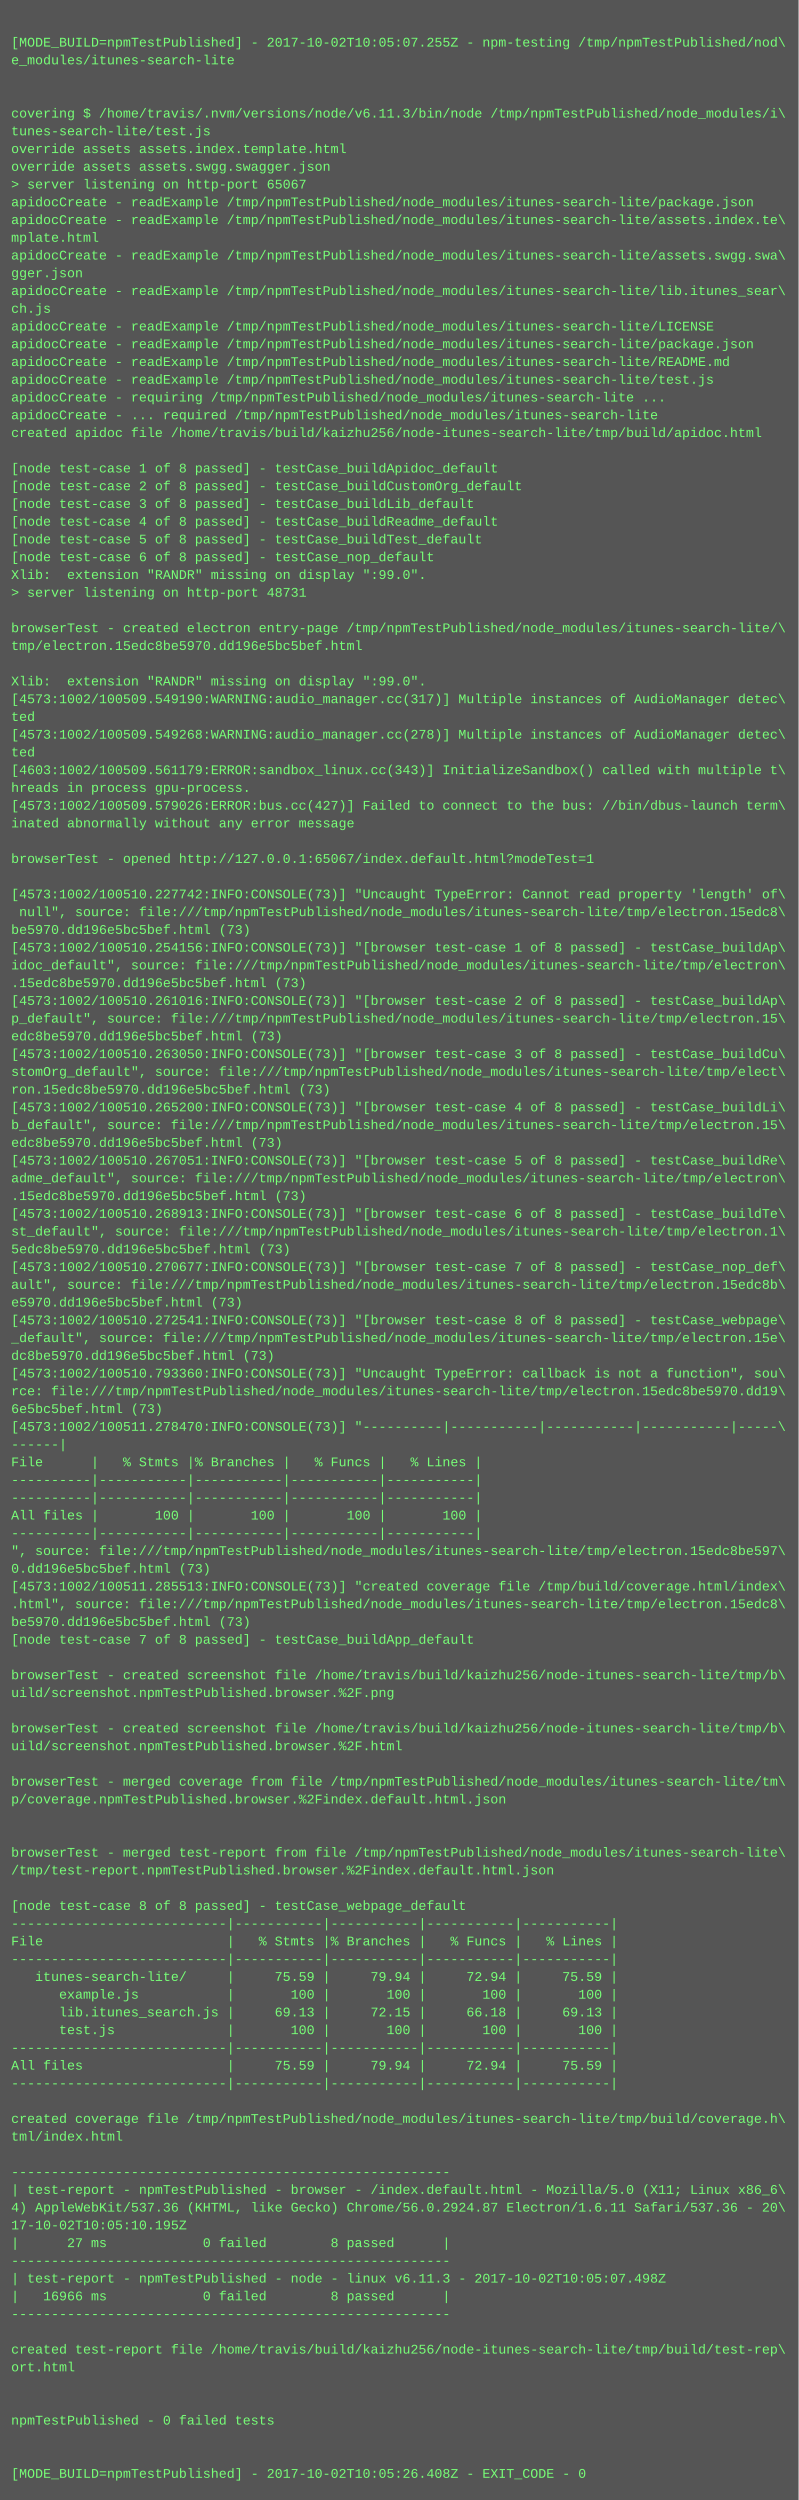
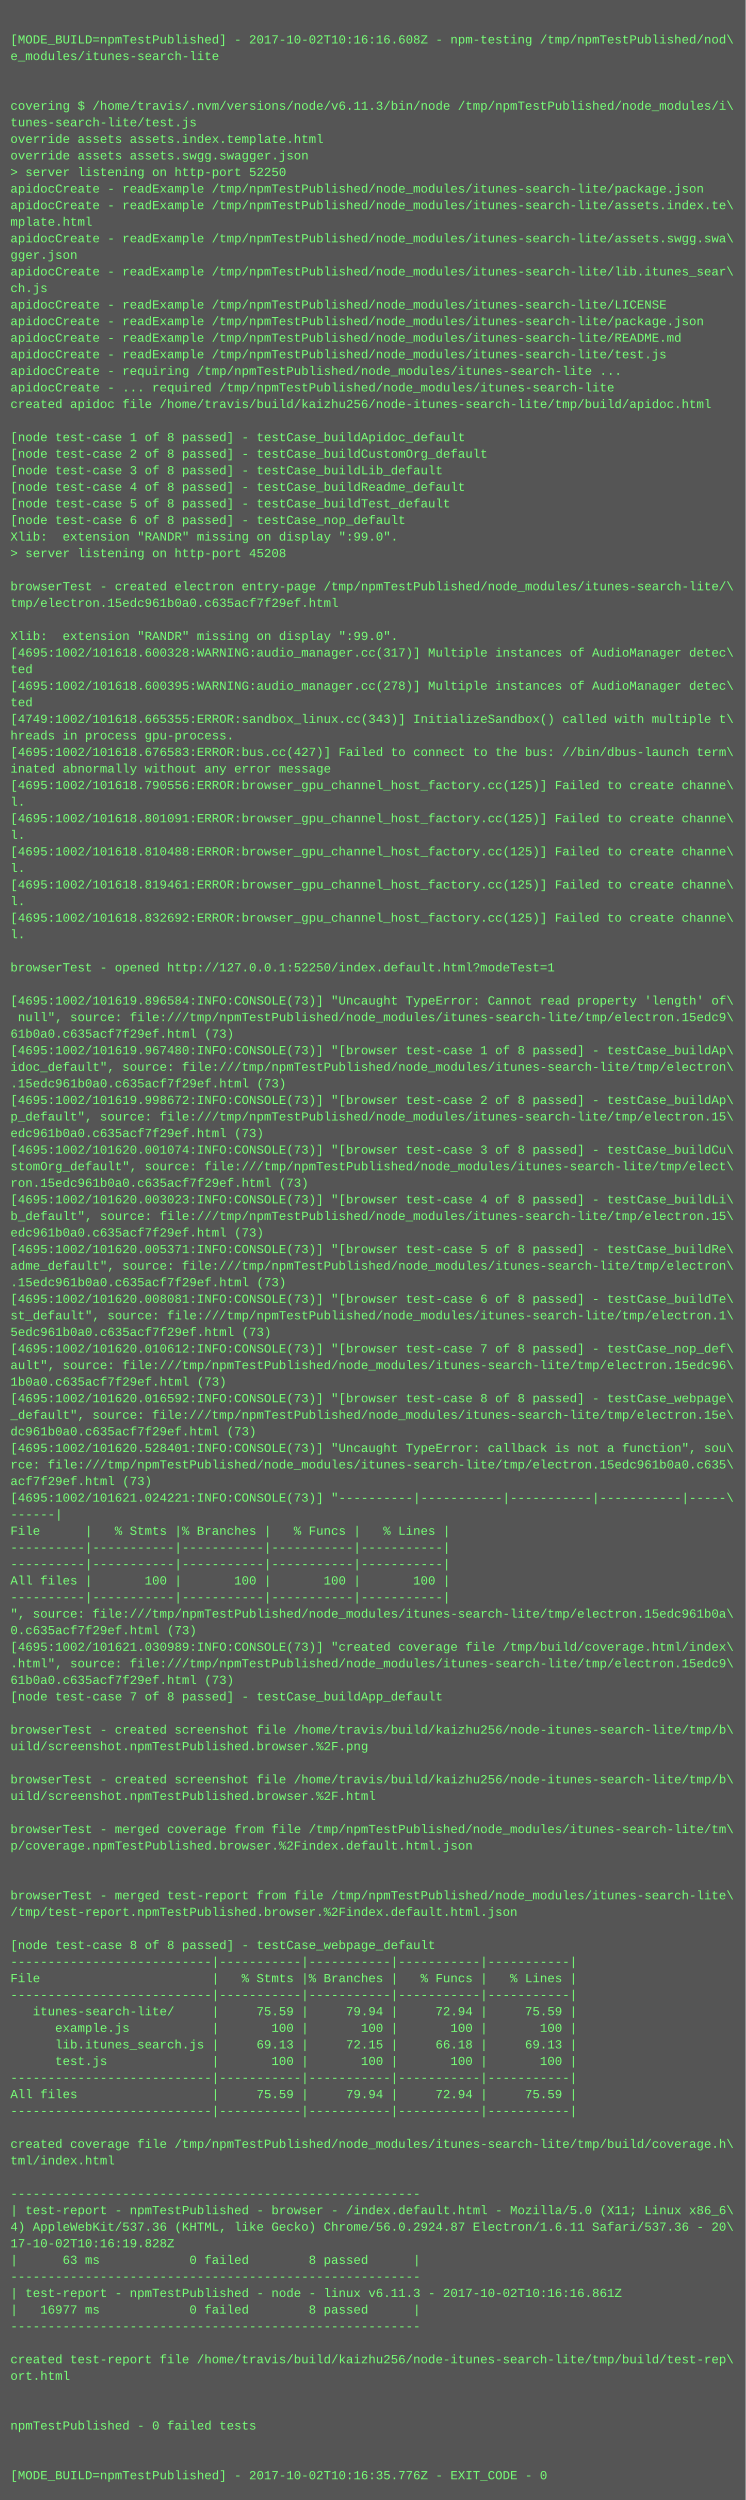
- <svg xmlns="http://www.w3.org/2000/svg" height="2254" width="720">
-   <rect height="2254" fill="#555" width="720" />
+ <svg xmlns="http://www.w3.org/2000/svg" height="2414" width="720">
+   <rect height="2414" fill="#555" width="720" />
  <text fill="#7f7" font-family="Courier New" font-size="12" xml:space="preserve">
    <tspan x="10" y="26" />
-     <tspan x="10" y="42">[MODE_BUILD=npmTestPublished] - 2017-10-02T10:05:07.255Z - npm-testing /tmp/npmTestPublished/nod\</tspan>
+     <tspan x="10" y="42">[MODE_BUILD=npmTestPublished] - 2017-10-02T10:16:16.608Z - npm-testing /tmp/npmTestPublished/nod\</tspan>
    <tspan x="10" y="58">e_modules/itunes-search-lite</tspan>
    <tspan x="10" y="74" />
    <tspan x="10" y="90" />
    <tspan x="10" y="106">covering $ /home/travis/.nvm/versions/node/v6.11.3/bin/node /tmp/npmTestPublished/node_modules/i\</tspan>
    <tspan x="10" y="122">tunes-search-lite/test.js</tspan>
    <tspan x="10" y="138">override assets assets.index.template.html</tspan>
    <tspan x="10" y="154">override assets assets.swgg.swagger.json</tspan>
-     <tspan x="10" y="170">&gt; server listening on http-port 65067</tspan>
+     <tspan x="10" y="170">&gt; server listening on http-port 52250</tspan>
    <tspan x="10" y="186">apidocCreate - readExample /tmp/npmTestPublished/node_modules/itunes-search-lite/package.json</tspan>
    <tspan x="10" y="202">apidocCreate - readExample /tmp/npmTestPublished/node_modules/itunes-search-lite/assets.index.te\</tspan>
    <tspan x="10" y="218">mplate.html</tspan>
    <tspan x="10" y="234">apidocCreate - readExample /tmp/npmTestPublished/node_modules/itunes-search-lite/assets.swgg.swa\</tspan>
    <tspan x="10" y="250">gger.json</tspan>
    <tspan x="10" y="266">apidocCreate - readExample /tmp/npmTestPublished/node_modules/itunes-search-lite/lib.itunes_sear\</tspan>
    <tspan x="10" y="282">ch.js</tspan>
    <tspan x="10" y="298">apidocCreate - readExample /tmp/npmTestPublished/node_modules/itunes-search-lite/LICENSE</tspan>
    <tspan x="10" y="314">apidocCreate - readExample /tmp/npmTestPublished/node_modules/itunes-search-lite/package.json</tspan>
    <tspan x="10" y="330">apidocCreate - readExample /tmp/npmTestPublished/node_modules/itunes-search-lite/README.md</tspan>
    <tspan x="10" y="346">apidocCreate - readExample /tmp/npmTestPublished/node_modules/itunes-search-lite/test.js</tspan>
    <tspan x="10" y="362">apidocCreate - requiring /tmp/npmTestPublished/node_modules/itunes-search-lite ...</tspan>
    <tspan x="10" y="378">apidocCreate - ... required /tmp/npmTestPublished/node_modules/itunes-search-lite</tspan>
    <tspan x="10" y="394">created apidoc file /home/travis/build/kaizhu256/node-itunes-search-lite/tmp/build/apidoc.html</tspan>
    <tspan x="10" y="410" />
    <tspan x="10" y="426">[node test-case 1 of 8 passed] - testCase_buildApidoc_default</tspan>
    <tspan x="10" y="442">[node test-case 2 of 8 passed] - testCase_buildCustomOrg_default</tspan>
    <tspan x="10" y="458">[node test-case 3 of 8 passed] - testCase_buildLib_default</tspan>
    <tspan x="10" y="474">[node test-case 4 of 8 passed] - testCase_buildReadme_default</tspan>
    <tspan x="10" y="490">[node test-case 5 of 8 passed] - testCase_buildTest_default</tspan>
    <tspan x="10" y="506">[node test-case 6 of 8 passed] - testCase_nop_default</tspan>
    <tspan x="10" y="522">Xlib:  extension "RANDR" missing on display ":99.0".</tspan>
-     <tspan x="10" y="538">&gt; server listening on http-port 48731</tspan>
+     <tspan x="10" y="538">&gt; server listening on http-port 45208</tspan>
    <tspan x="10" y="554" />
    <tspan x="10" y="570">browserTest - created electron entry-page /tmp/npmTestPublished/node_modules/itunes-search-lite/\</tspan>
-     <tspan x="10" y="586">tmp/electron.15edc8be5970.dd196e5bc5bef.html</tspan>
+     <tspan x="10" y="586">tmp/electron.15edc961b0a0.c635acf7f29ef.html</tspan>
    <tspan x="10" y="602" />
    <tspan x="10" y="618">Xlib:  extension "RANDR" missing on display ":99.0".</tspan>
-     <tspan x="10" y="634">[4573:1002/100509.549190:WARNING:audio_manager.cc(317)] Multiple instances of AudioManager detec\</tspan>
+     <tspan x="10" y="634">[4695:1002/101618.600328:WARNING:audio_manager.cc(317)] Multiple instances of AudioManager detec\</tspan>
    <tspan x="10" y="650">ted</tspan>
-     <tspan x="10" y="666">[4573:1002/100509.549268:WARNING:audio_manager.cc(278)] Multiple instances of AudioManager detec\</tspan>
+     <tspan x="10" y="666">[4695:1002/101618.600395:WARNING:audio_manager.cc(278)] Multiple instances of AudioManager detec\</tspan>
    <tspan x="10" y="682">ted</tspan>
-     <tspan x="10" y="698">[4603:1002/100509.561179:ERROR:sandbox_linux.cc(343)] InitializeSandbox() called with multiple t\</tspan>
+     <tspan x="10" y="698">[4749:1002/101618.665355:ERROR:sandbox_linux.cc(343)] InitializeSandbox() called with multiple t\</tspan>
    <tspan x="10" y="714">hreads in process gpu-process. </tspan>
-     <tspan x="10" y="730">[4573:1002/100509.579026:ERROR:bus.cc(427)] Failed to connect to the bus: //bin/dbus-launch term\</tspan>
+     <tspan x="10" y="730">[4695:1002/101618.676583:ERROR:bus.cc(427)] Failed to connect to the bus: //bin/dbus-launch term\</tspan>
    <tspan x="10" y="746">inated abnormally without any error message</tspan>
-     <tspan x="10" y="762" />
-     <tspan x="10" y="778">browserTest - opened http://127.0.0.1:65067/index.default.html?modeTest=1</tspan>
-     <tspan x="10" y="794" />
-     <tspan x="10" y="810">[4573:1002/100510.227742:INFO:CONSOLE(73)] "Uncaught TypeError: Cannot read property 'length' of\</tspan>
-     <tspan x="10" y="826"> null", source: file:///tmp/npmTestPublished/node_modules/itunes-search-lite/tmp/electron.15edc8\</tspan>
-     <tspan x="10" y="842">be5970.dd196e5bc5bef.html (73)</tspan>
-     <tspan x="10" y="858">[4573:1002/100510.254156:INFO:CONSOLE(73)] "[browser test-case 1 of 8 passed] - testCase_buildAp\</tspan>
-     <tspan x="10" y="874">idoc_default", source: file:///tmp/npmTestPublished/node_modules/itunes-search-lite/tmp/electron\</tspan>
-     <tspan x="10" y="890">.15edc8be5970.dd196e5bc5bef.html (73)</tspan>
-     <tspan x="10" y="906">[4573:1002/100510.261016:INFO:CONSOLE(73)] "[browser test-case 2 of 8 passed] - testCase_buildAp\</tspan>
-     <tspan x="10" y="922">p_default", source: file:///tmp/npmTestPublished/node_modules/itunes-search-lite/tmp/electron.15\</tspan>
-     <tspan x="10" y="938">edc8be5970.dd196e5bc5bef.html (73)</tspan>
-     <tspan x="10" y="954">[4573:1002/100510.263050:INFO:CONSOLE(73)] "[browser test-case 3 of 8 passed] - testCase_buildCu\</tspan>
-     <tspan x="10" y="970">stomOrg_default", source: file:///tmp/npmTestPublished/node_modules/itunes-search-lite/tmp/elect\</tspan>
-     <tspan x="10" y="986">ron.15edc8be5970.dd196e5bc5bef.html (73)</tspan>
-     <tspan x="10" y="1002">[4573:1002/100510.265200:INFO:CONSOLE(73)] "[browser test-case 4 of 8 passed] - testCase_buildLi\</tspan>
-     <tspan x="10" y="1018">b_default", source: file:///tmp/npmTestPublished/node_modules/itunes-search-lite/tmp/electron.15\</tspan>
-     <tspan x="10" y="1034">edc8be5970.dd196e5bc5bef.html (73)</tspan>
-     <tspan x="10" y="1050">[4573:1002/100510.267051:INFO:CONSOLE(73)] "[browser test-case 5 of 8 passed] - testCase_buildRe\</tspan>
-     <tspan x="10" y="1066">adme_default", source: file:///tmp/npmTestPublished/node_modules/itunes-search-lite/tmp/electron\</tspan>
-     <tspan x="10" y="1082">.15edc8be5970.dd196e5bc5bef.html (73)</tspan>
-     <tspan x="10" y="1098">[4573:1002/100510.268913:INFO:CONSOLE(73)] "[browser test-case 6 of 8 passed] - testCase_buildTe\</tspan>
-     <tspan x="10" y="1114">st_default", source: file:///tmp/npmTestPublished/node_modules/itunes-search-lite/tmp/electron.1\</tspan>
-     <tspan x="10" y="1130">5edc8be5970.dd196e5bc5bef.html (73)</tspan>
-     <tspan x="10" y="1146">[4573:1002/100510.270677:INFO:CONSOLE(73)] "[browser test-case 7 of 8 passed] - testCase_nop_def\</tspan>
-     <tspan x="10" y="1162">ault", source: file:///tmp/npmTestPublished/node_modules/itunes-search-lite/tmp/electron.15edc8b\</tspan>
-     <tspan x="10" y="1178">e5970.dd196e5bc5bef.html (73)</tspan>
-     <tspan x="10" y="1194">[4573:1002/100510.272541:INFO:CONSOLE(73)] "[browser test-case 8 of 8 passed] - testCase_webpage\</tspan>
-     <tspan x="10" y="1210">_default", source: file:///tmp/npmTestPublished/node_modules/itunes-search-lite/tmp/electron.15e\</tspan>
-     <tspan x="10" y="1226">dc8be5970.dd196e5bc5bef.html (73)</tspan>
-     <tspan x="10" y="1242">[4573:1002/100510.793360:INFO:CONSOLE(73)] "Uncaught TypeError: callback is not a function", sou\</tspan>
-     <tspan x="10" y="1258">rce: file:///tmp/npmTestPublished/node_modules/itunes-search-lite/tmp/electron.15edc8be5970.dd19\</tspan>
-     <tspan x="10" y="1274">6e5bc5bef.html (73)</tspan>
-     <tspan x="10" y="1290">[4573:1002/100511.278470:INFO:CONSOLE(73)] "----------|-----------|-----------|-----------|-----\</tspan>
-     <tspan x="10" y="1306">------|</tspan>
-     <tspan x="10" y="1322">File      |   % Stmts |% Branches |   % Funcs |   % Lines |</tspan>
-     <tspan x="10" y="1338">----------|-----------|-----------|-----------|-----------|</tspan>
-     <tspan x="10" y="1354">----------|-----------|-----------|-----------|-----------|</tspan>
-     <tspan x="10" y="1370">All files |       100 |       100 |       100 |       100 |</tspan>
-     <tspan x="10" y="1386">----------|-----------|-----------|-----------|-----------|</tspan>
-     <tspan x="10" y="1402">", source: file:///tmp/npmTestPublished/node_modules/itunes-search-lite/tmp/electron.15edc8be597\</tspan>
-     <tspan x="10" y="1418">0.dd196e5bc5bef.html (73)</tspan>
-     <tspan x="10" y="1434">[4573:1002/100511.285513:INFO:CONSOLE(73)] "created coverage file /tmp/build/coverage.html/index\</tspan>
-     <tspan x="10" y="1450">.html", source: file:///tmp/npmTestPublished/node_modules/itunes-search-lite/tmp/electron.15edc8\</tspan>
-     <tspan x="10" y="1466">be5970.dd196e5bc5bef.html (73)</tspan>
-     <tspan x="10" y="1482">[node test-case 7 of 8 passed] - testCase_buildApp_default</tspan>
-     <tspan x="10" y="1498" />
-     <tspan x="10" y="1514">browserTest - created screenshot file /home/travis/build/kaizhu256/node-itunes-search-lite/tmp/b\</tspan>
-     <tspan x="10" y="1530">uild/screenshot.npmTestPublished.browser.%2F.png</tspan>
-     <tspan x="10" y="1546" />
-     <tspan x="10" y="1562">browserTest - created screenshot file /home/travis/build/kaizhu256/node-itunes-search-lite/tmp/b\</tspan>
-     <tspan x="10" y="1578">uild/screenshot.npmTestPublished.browser.%2F.html</tspan>
-     <tspan x="10" y="1594" />
-     <tspan x="10" y="1610">browserTest - merged coverage from file /tmp/npmTestPublished/node_modules/itunes-search-lite/tm\</tspan>
-     <tspan x="10" y="1626">p/coverage.npmTestPublished.browser.%2Findex.default.html.json</tspan>
-     <tspan x="10" y="1642" />
+     <tspan x="10" y="762">[4695:1002/101618.790556:ERROR:browser_gpu_channel_host_factory.cc(125)] Failed to create channe\</tspan>
+     <tspan x="10" y="778">l.</tspan>
+     <tspan x="10" y="794">[4695:1002/101618.801091:ERROR:browser_gpu_channel_host_factory.cc(125)] Failed to create channe\</tspan>
+     <tspan x="10" y="810">l.</tspan>
+     <tspan x="10" y="826">[4695:1002/101618.810488:ERROR:browser_gpu_channel_host_factory.cc(125)] Failed to create channe\</tspan>
+     <tspan x="10" y="842">l.</tspan>
+     <tspan x="10" y="858">[4695:1002/101618.819461:ERROR:browser_gpu_channel_host_factory.cc(125)] Failed to create channe\</tspan>
+     <tspan x="10" y="874">l.</tspan>
+     <tspan x="10" y="890">[4695:1002/101618.832692:ERROR:browser_gpu_channel_host_factory.cc(125)] Failed to create channe\</tspan>
+     <tspan x="10" y="906">l.</tspan>
+     <tspan x="10" y="922" />
+     <tspan x="10" y="938">browserTest - opened http://127.0.0.1:52250/index.default.html?modeTest=1</tspan>
+     <tspan x="10" y="954" />
+     <tspan x="10" y="970">[4695:1002/101619.896584:INFO:CONSOLE(73)] "Uncaught TypeError: Cannot read property 'length' of\</tspan>
+     <tspan x="10" y="986"> null", source: file:///tmp/npmTestPublished/node_modules/itunes-search-lite/tmp/electron.15edc9\</tspan>
+     <tspan x="10" y="1002">61b0a0.c635acf7f29ef.html (73)</tspan>
+     <tspan x="10" y="1018">[4695:1002/101619.967480:INFO:CONSOLE(73)] "[browser test-case 1 of 8 passed] - testCase_buildAp\</tspan>
+     <tspan x="10" y="1034">idoc_default", source: file:///tmp/npmTestPublished/node_modules/itunes-search-lite/tmp/electron\</tspan>
+     <tspan x="10" y="1050">.15edc961b0a0.c635acf7f29ef.html (73)</tspan>
+     <tspan x="10" y="1066">[4695:1002/101619.998672:INFO:CONSOLE(73)] "[browser test-case 2 of 8 passed] - testCase_buildAp\</tspan>
+     <tspan x="10" y="1082">p_default", source: file:///tmp/npmTestPublished/node_modules/itunes-search-lite/tmp/electron.15\</tspan>
+     <tspan x="10" y="1098">edc961b0a0.c635acf7f29ef.html (73)</tspan>
+     <tspan x="10" y="1114">[4695:1002/101620.001074:INFO:CONSOLE(73)] "[browser test-case 3 of 8 passed] - testCase_buildCu\</tspan>
+     <tspan x="10" y="1130">stomOrg_default", source: file:///tmp/npmTestPublished/node_modules/itunes-search-lite/tmp/elect\</tspan>
+     <tspan x="10" y="1146">ron.15edc961b0a0.c635acf7f29ef.html (73)</tspan>
+     <tspan x="10" y="1162">[4695:1002/101620.003023:INFO:CONSOLE(73)] "[browser test-case 4 of 8 passed] - testCase_buildLi\</tspan>
+     <tspan x="10" y="1178">b_default", source: file:///tmp/npmTestPublished/node_modules/itunes-search-lite/tmp/electron.15\</tspan>
+     <tspan x="10" y="1194">edc961b0a0.c635acf7f29ef.html (73)</tspan>
+     <tspan x="10" y="1210">[4695:1002/101620.005371:INFO:CONSOLE(73)] "[browser test-case 5 of 8 passed] - testCase_buildRe\</tspan>
+     <tspan x="10" y="1226">adme_default", source: file:///tmp/npmTestPublished/node_modules/itunes-search-lite/tmp/electron\</tspan>
+     <tspan x="10" y="1242">.15edc961b0a0.c635acf7f29ef.html (73)</tspan>
+     <tspan x="10" y="1258">[4695:1002/101620.008081:INFO:CONSOLE(73)] "[browser test-case 6 of 8 passed] - testCase_buildTe\</tspan>
+     <tspan x="10" y="1274">st_default", source: file:///tmp/npmTestPublished/node_modules/itunes-search-lite/tmp/electron.1\</tspan>
+     <tspan x="10" y="1290">5edc961b0a0.c635acf7f29ef.html (73)</tspan>
+     <tspan x="10" y="1306">[4695:1002/101620.010612:INFO:CONSOLE(73)] "[browser test-case 7 of 8 passed] - testCase_nop_def\</tspan>
+     <tspan x="10" y="1322">ault", source: file:///tmp/npmTestPublished/node_modules/itunes-search-lite/tmp/electron.15edc96\</tspan>
+     <tspan x="10" y="1338">1b0a0.c635acf7f29ef.html (73)</tspan>
+     <tspan x="10" y="1354">[4695:1002/101620.016592:INFO:CONSOLE(73)] "[browser test-case 8 of 8 passed] - testCase_webpage\</tspan>
+     <tspan x="10" y="1370">_default", source: file:///tmp/npmTestPublished/node_modules/itunes-search-lite/tmp/electron.15e\</tspan>
+     <tspan x="10" y="1386">dc961b0a0.c635acf7f29ef.html (73)</tspan>
+     <tspan x="10" y="1402">[4695:1002/101620.528401:INFO:CONSOLE(73)] "Uncaught TypeError: callback is not a function", sou\</tspan>
+     <tspan x="10" y="1418">rce: file:///tmp/npmTestPublished/node_modules/itunes-search-lite/tmp/electron.15edc961b0a0.c635\</tspan>
+     <tspan x="10" y="1434">acf7f29ef.html (73)</tspan>
+     <tspan x="10" y="1450">[4695:1002/101621.024221:INFO:CONSOLE(73)] "----------|-----------|-----------|-----------|-----\</tspan>
+     <tspan x="10" y="1466">------|</tspan>
+     <tspan x="10" y="1482">File      |   % Stmts |% Branches |   % Funcs |   % Lines |</tspan>
+     <tspan x="10" y="1498">----------|-----------|-----------|-----------|-----------|</tspan>
+     <tspan x="10" y="1514">----------|-----------|-----------|-----------|-----------|</tspan>
+     <tspan x="10" y="1530">All files |       100 |       100 |       100 |       100 |</tspan>
+     <tspan x="10" y="1546">----------|-----------|-----------|-----------|-----------|</tspan>
+     <tspan x="10" y="1562">", source: file:///tmp/npmTestPublished/node_modules/itunes-search-lite/tmp/electron.15edc961b0a\</tspan>
+     <tspan x="10" y="1578">0.c635acf7f29ef.html (73)</tspan>
+     <tspan x="10" y="1594">[4695:1002/101621.030989:INFO:CONSOLE(73)] "created coverage file /tmp/build/coverage.html/index\</tspan>
+     <tspan x="10" y="1610">.html", source: file:///tmp/npmTestPublished/node_modules/itunes-search-lite/tmp/electron.15edc9\</tspan>
+     <tspan x="10" y="1626">61b0a0.c635acf7f29ef.html (73)</tspan>
+     <tspan x="10" y="1642">[node test-case 7 of 8 passed] - testCase_buildApp_default</tspan>
    <tspan x="10" y="1658" />
-     <tspan x="10" y="1674">browserTest - merged test-report from file /tmp/npmTestPublished/node_modules/itunes-search-lite\</tspan>
-     <tspan x="10" y="1690">/tmp/test-report.npmTestPublished.browser.%2Findex.default.html.json</tspan>
+     <tspan x="10" y="1674">browserTest - created screenshot file /home/travis/build/kaizhu256/node-itunes-search-lite/tmp/b\</tspan>
+     <tspan x="10" y="1690">uild/screenshot.npmTestPublished.browser.%2F.png</tspan>
    <tspan x="10" y="1706" />
-     <tspan x="10" y="1722">[node test-case 8 of 8 passed] - testCase_webpage_default</tspan>
-     <tspan x="10" y="1738">---------------------------|-----------|-----------|-----------|-----------|</tspan>
-     <tspan x="10" y="1754">File                       |   % Stmts |% Branches |   % Funcs |   % Lines |</tspan>
-     <tspan x="10" y="1770">---------------------------|-----------|-----------|-----------|-----------|</tspan>
-     <tspan x="10" y="1786">   itunes-search-lite/     |     75.59 |     79.94 |     72.94 |     75.59 |</tspan>
-     <tspan x="10" y="1802">      example.js           |       100 |       100 |       100 |       100 |</tspan>
-     <tspan x="10" y="1818">      lib.itunes_search.js |     69.13 |     72.15 |     66.18 |     69.13 |</tspan>
-     <tspan x="10" y="1834">      test.js              |       100 |       100 |       100 |       100 |</tspan>
-     <tspan x="10" y="1850">---------------------------|-----------|-----------|-----------|-----------|</tspan>
-     <tspan x="10" y="1866">All files                  |     75.59 |     79.94 |     72.94 |     75.59 |</tspan>
-     <tspan x="10" y="1882">---------------------------|-----------|-----------|-----------|-----------|</tspan>
-     <tspan x="10" y="1898" />
-     <tspan x="10" y="1914">created coverage file /tmp/npmTestPublished/node_modules/itunes-search-lite/tmp/build/coverage.h\</tspan>
-     <tspan x="10" y="1930">tml/index.html</tspan>
-     <tspan x="10" y="1946" />
-     <tspan x="10" y="1962">-------------------------------------------------------</tspan>
-     <tspan x="10" y="1978">| test-report - npmTestPublished - browser - /index.default.html - Mozilla/5.0 (X11; Linux x86_6\</tspan>
-     <tspan x="10" y="1994">4) AppleWebKit/537.36 (KHTML, like Gecko) Chrome/56.0.2924.87 Electron/1.6.11 Safari/537.36 - 20\</tspan>
-     <tspan x="10" y="2010">17-10-02T10:05:10.195Z</tspan>
-     <tspan x="10" y="2026">|      27 ms            0 failed        8 passed      |</tspan>
-     <tspan x="10" y="2042">-------------------------------------------------------</tspan>
-     <tspan x="10" y="2058">| test-report - npmTestPublished - node - linux v6.11.3 - 2017-10-02T10:05:07.498Z</tspan>
-     <tspan x="10" y="2074">|   16966 ms            0 failed        8 passed      |</tspan>
-     <tspan x="10" y="2090">-------------------------------------------------------</tspan>
+     <tspan x="10" y="1722">browserTest - created screenshot file /home/travis/build/kaizhu256/node-itunes-search-lite/tmp/b\</tspan>
+     <tspan x="10" y="1738">uild/screenshot.npmTestPublished.browser.%2F.html</tspan>
+     <tspan x="10" y="1754" />
+     <tspan x="10" y="1770">browserTest - merged coverage from file /tmp/npmTestPublished/node_modules/itunes-search-lite/tm\</tspan>
+     <tspan x="10" y="1786">p/coverage.npmTestPublished.browser.%2Findex.default.html.json</tspan>
+     <tspan x="10" y="1802" />
+     <tspan x="10" y="1818" />
+     <tspan x="10" y="1834">browserTest - merged test-report from file /tmp/npmTestPublished/node_modules/itunes-search-lite\</tspan>
+     <tspan x="10" y="1850">/tmp/test-report.npmTestPublished.browser.%2Findex.default.html.json</tspan>
+     <tspan x="10" y="1866" />
+     <tspan x="10" y="1882">[node test-case 8 of 8 passed] - testCase_webpage_default</tspan>
+     <tspan x="10" y="1898">---------------------------|-----------|-----------|-----------|-----------|</tspan>
+     <tspan x="10" y="1914">File                       |   % Stmts |% Branches |   % Funcs |   % Lines |</tspan>
+     <tspan x="10" y="1930">---------------------------|-----------|-----------|-----------|-----------|</tspan>
+     <tspan x="10" y="1946">   itunes-search-lite/     |     75.59 |     79.94 |     72.94 |     75.59 |</tspan>
+     <tspan x="10" y="1962">      example.js           |       100 |       100 |       100 |       100 |</tspan>
+     <tspan x="10" y="1978">      lib.itunes_search.js |     69.13 |     72.15 |     66.18 |     69.13 |</tspan>
+     <tspan x="10" y="1994">      test.js              |       100 |       100 |       100 |       100 |</tspan>
+     <tspan x="10" y="2010">---------------------------|-----------|-----------|-----------|-----------|</tspan>
+     <tspan x="10" y="2026">All files                  |     75.59 |     79.94 |     72.94 |     75.59 |</tspan>
+     <tspan x="10" y="2042">---------------------------|-----------|-----------|-----------|-----------|</tspan>
+     <tspan x="10" y="2058" />
+     <tspan x="10" y="2074">created coverage file /tmp/npmTestPublished/node_modules/itunes-search-lite/tmp/build/coverage.h\</tspan>
+     <tspan x="10" y="2090">tml/index.html</tspan>
    <tspan x="10" y="2106" />
-     <tspan x="10" y="2122">created test-report file /home/travis/build/kaizhu256/node-itunes-search-lite/tmp/build/test-rep\</tspan>
-     <tspan x="10" y="2138">ort.html</tspan>
-     <tspan x="10" y="2154" />
-     <tspan x="10" y="2170" />
-     <tspan x="10" y="2186">npmTestPublished - 0 failed tests</tspan>
-     <tspan x="10" y="2202" />
-     <tspan x="10" y="2218" />
-     <tspan x="10" y="2234">[MODE_BUILD=npmTestPublished] - 2017-10-02T10:05:26.408Z - EXIT_CODE - 0</tspan>
+     <tspan x="10" y="2122">-------------------------------------------------------</tspan>
+     <tspan x="10" y="2138">| test-report - npmTestPublished - browser - /index.default.html - Mozilla/5.0 (X11; Linux x86_6\</tspan>
+     <tspan x="10" y="2154">4) AppleWebKit/537.36 (KHTML, like Gecko) Chrome/56.0.2924.87 Electron/1.6.11 Safari/537.36 - 20\</tspan>
+     <tspan x="10" y="2170">17-10-02T10:16:19.828Z</tspan>
+     <tspan x="10" y="2186">|      63 ms            0 failed        8 passed      |</tspan>
+     <tspan x="10" y="2202">-------------------------------------------------------</tspan>
+     <tspan x="10" y="2218">| test-report - npmTestPublished - node - linux v6.11.3 - 2017-10-02T10:16:16.861Z</tspan>
+     <tspan x="10" y="2234">|   16977 ms            0 failed        8 passed      |</tspan>
+     <tspan x="10" y="2250">-------------------------------------------------------</tspan>
+     <tspan x="10" y="2266" />
+     <tspan x="10" y="2282">created test-report file /home/travis/build/kaizhu256/node-itunes-search-lite/tmp/build/test-rep\</tspan>
+     <tspan x="10" y="2298">ort.html</tspan>
+     <tspan x="10" y="2314" />
+     <tspan x="10" y="2330" />
+     <tspan x="10" y="2346">npmTestPublished - 0 failed tests</tspan>
+     <tspan x="10" y="2362" />
+     <tspan x="10" y="2378" />
+     <tspan x="10" y="2394">[MODE_BUILD=npmTestPublished] - 2017-10-02T10:16:35.776Z - EXIT_CODE - 0</tspan>
  </text>
</svg>
